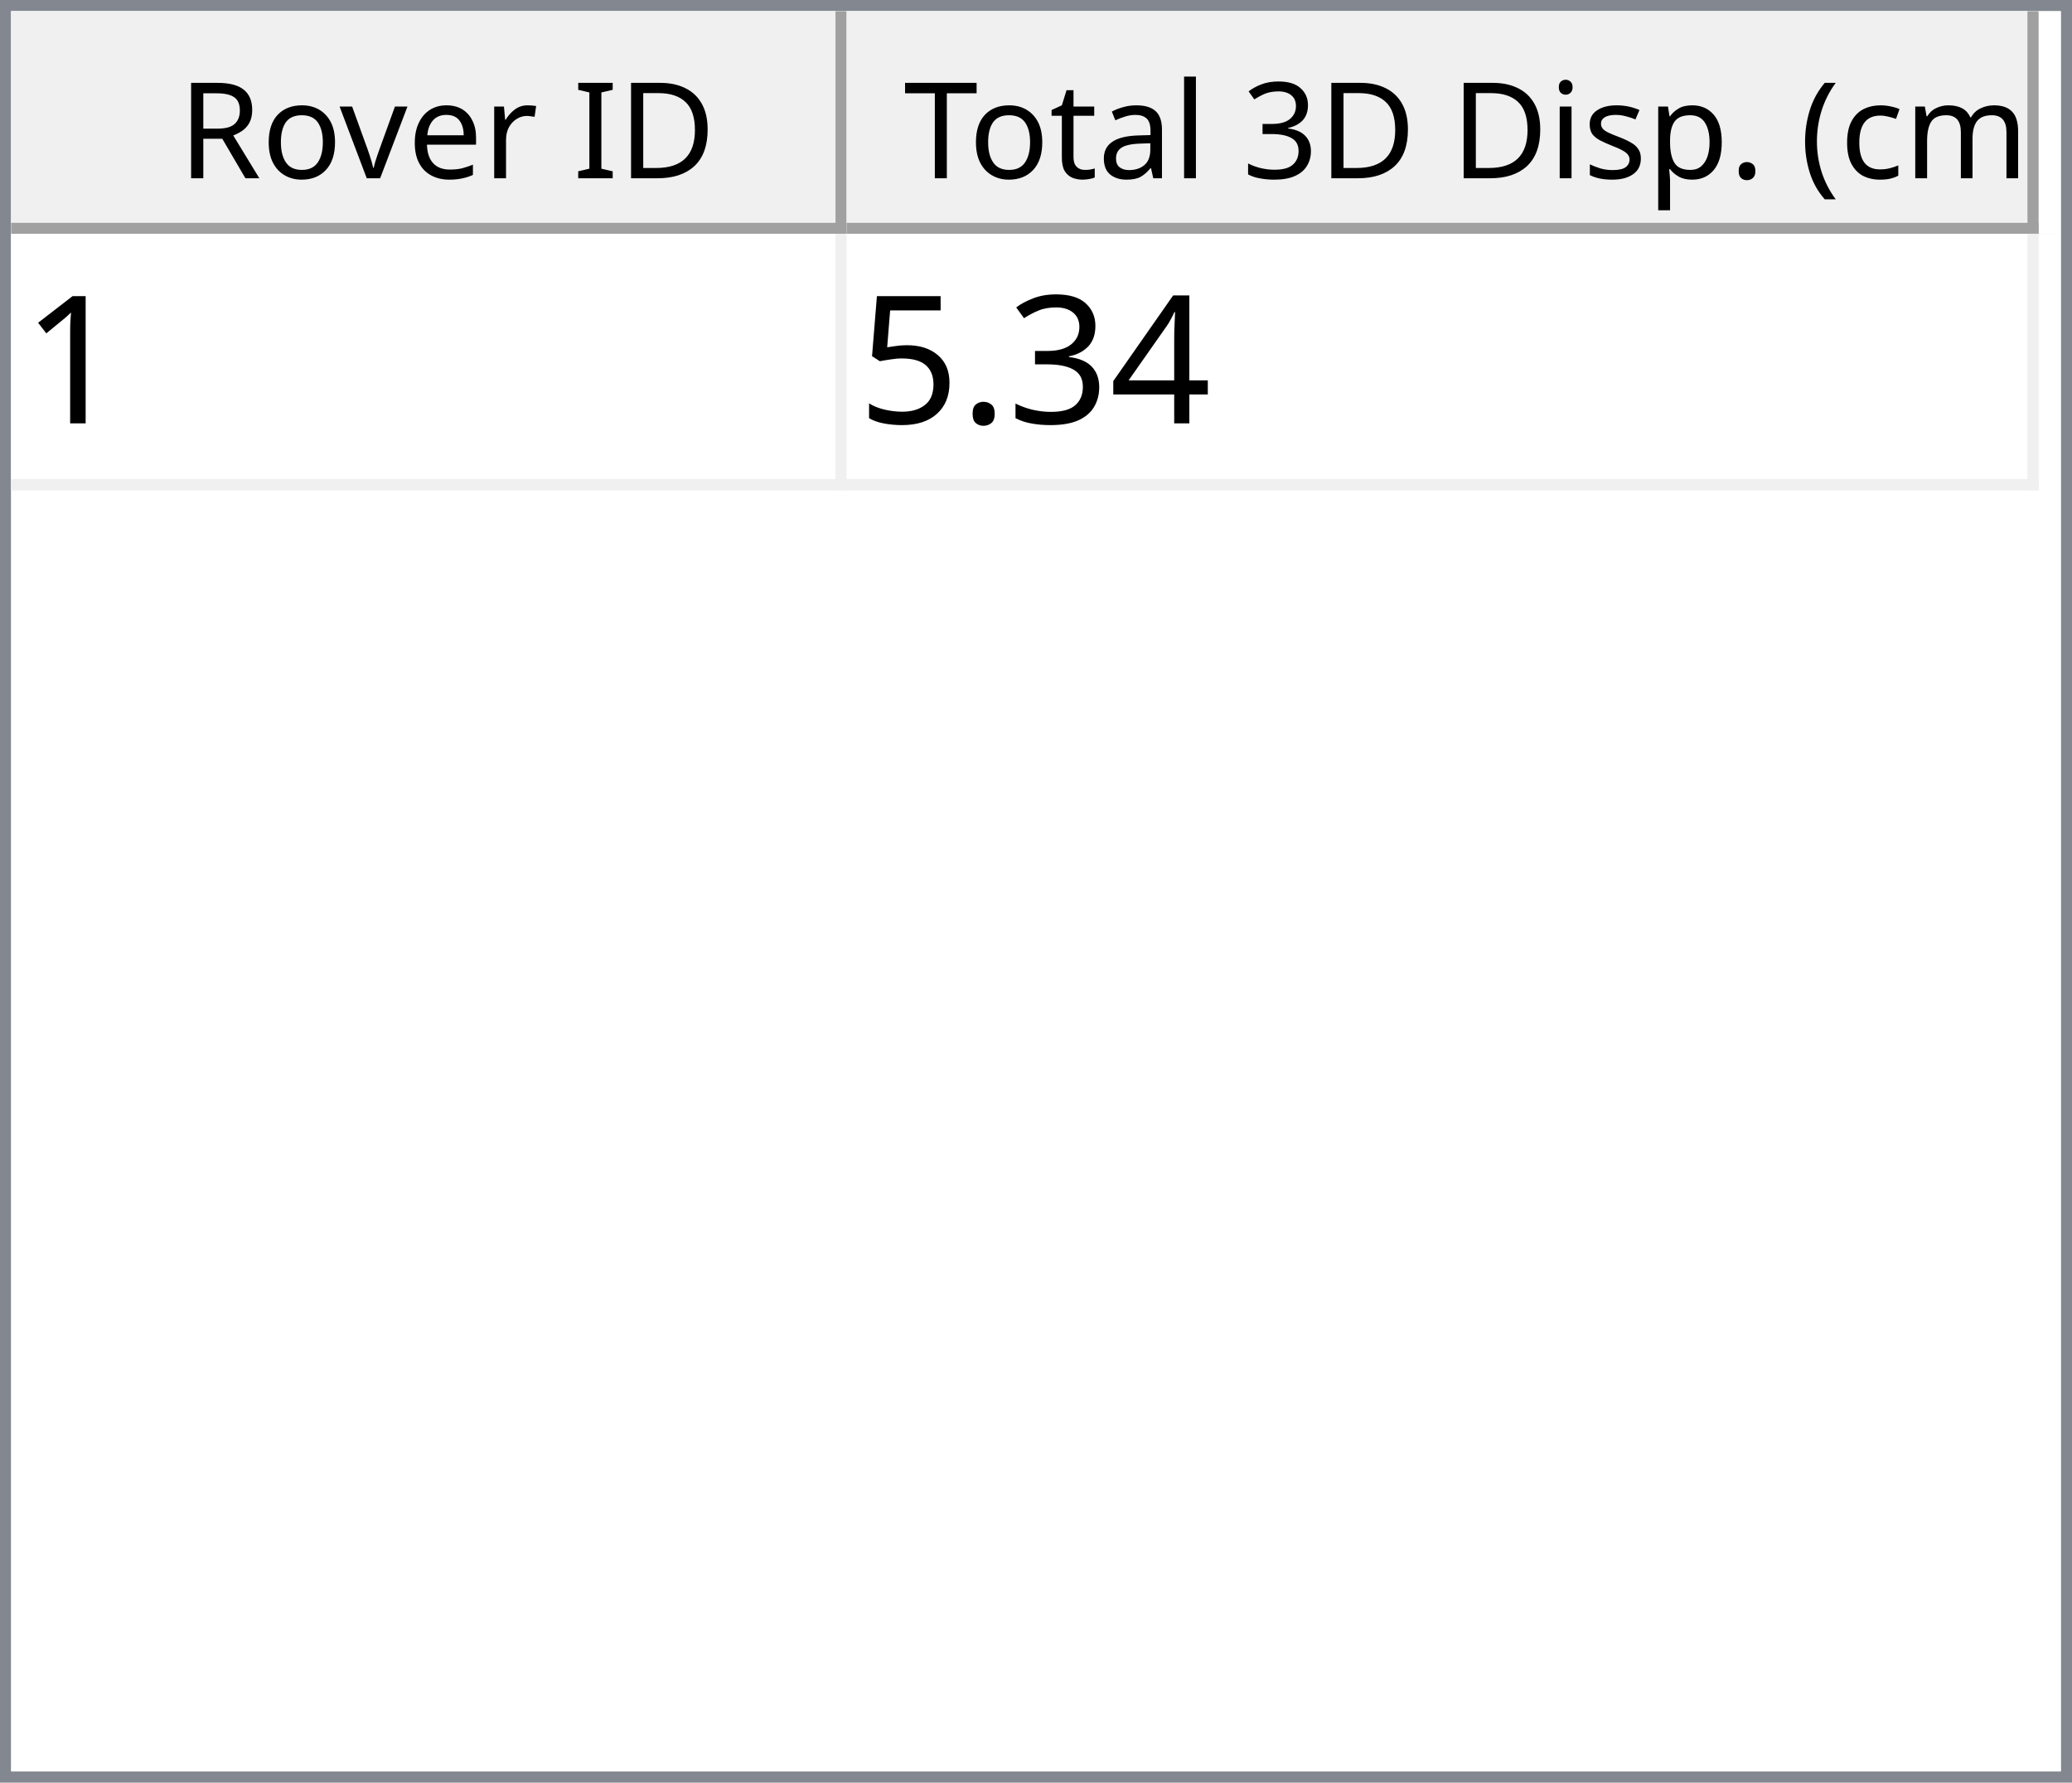
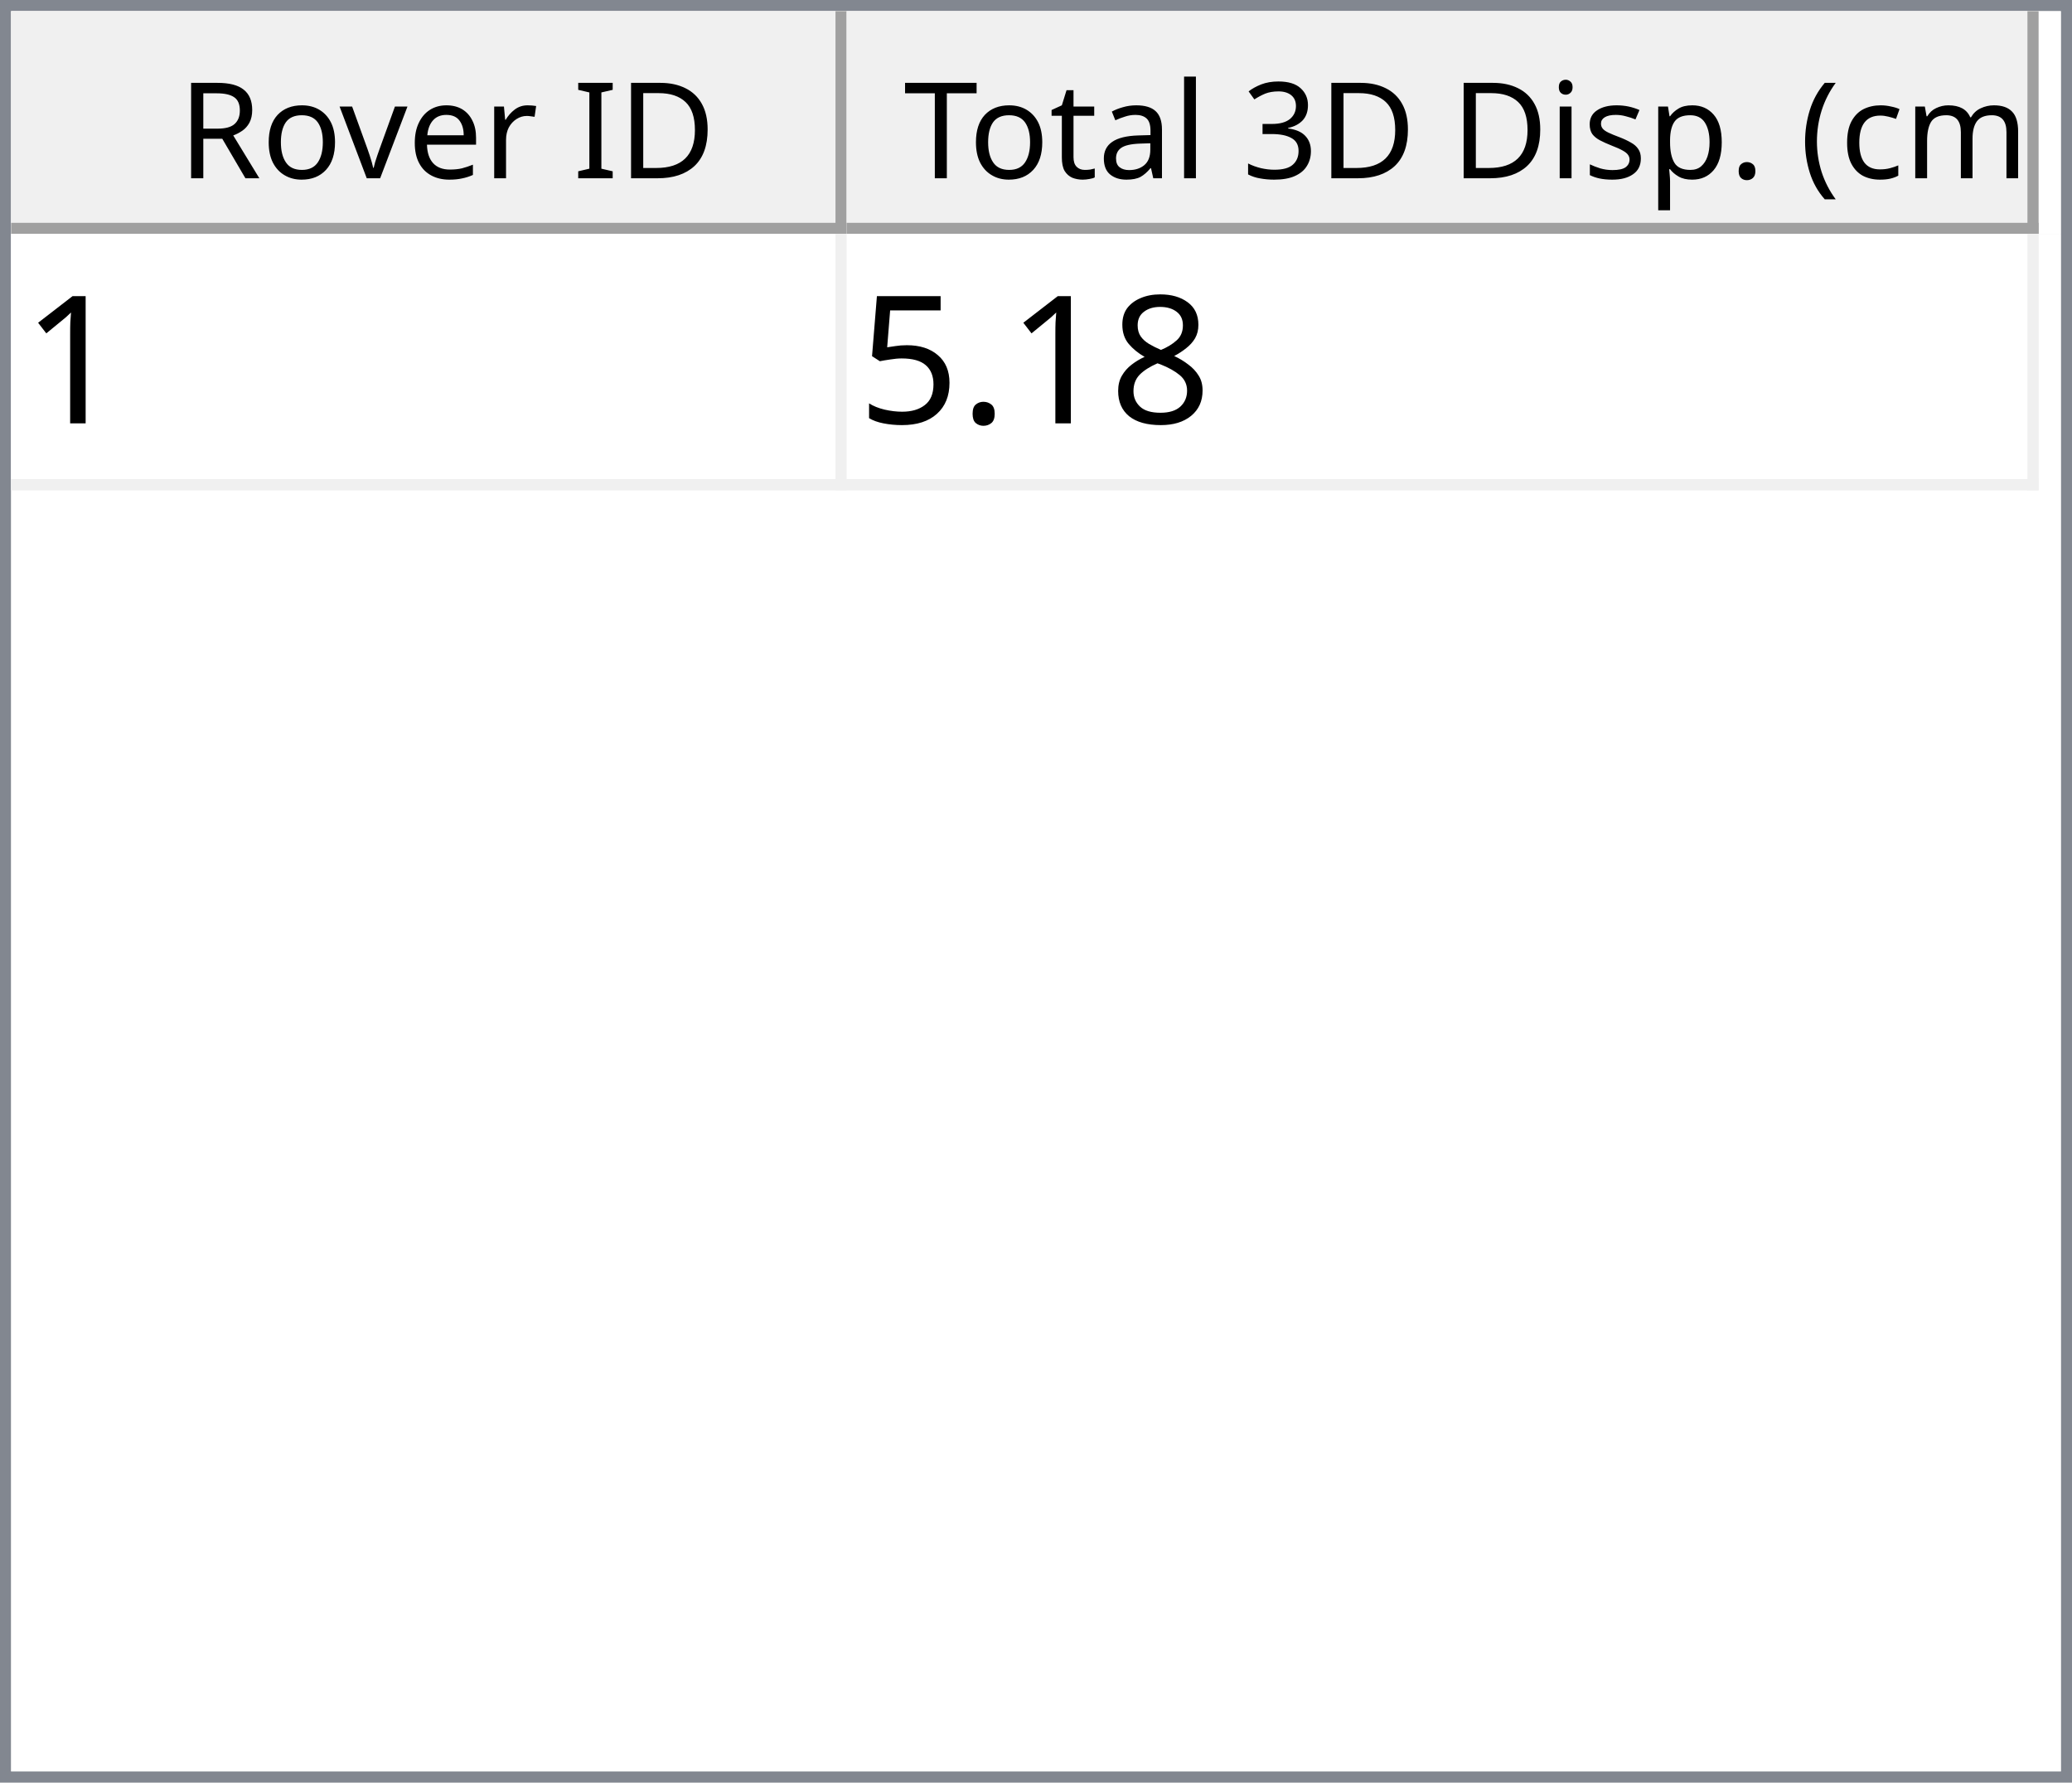
<svg xmlns="http://www.w3.org/2000/svg" style="fill-opacity:1; color-rendering:auto; color-interpolation:auto; text-rendering:auto; stroke:black; stroke-linecap:square; stroke-miterlimit:10; shape-rendering:auto; stroke-opacity:1; fill:black; stroke-dasharray:none; font-weight:normal; stroke-width:1; font-family:'Dialog'; font-style:normal; stroke-linejoin:miter; font-size:12px; stroke-dashoffset:0; image-rendering:auto;" width="186" height="160">
  <defs id="genericDefs" />
  <g>
    <defs id="defs1">
      <clipPath clipPathUnits="userSpaceOnUse" id="clipPath1">
        <path d="M0 0 L186 0 L186 160 L0 160 L0 0 Z" />
      </clipPath>
      <clipPath clipPathUnits="userSpaceOnUse" id="clipPath2">
        <path d="M0 0 L0 160 L186 160 L186 0 Z" />
      </clipPath>
      <clipPath clipPathUnits="userSpaceOnUse" id="clipPath3">
        <path d="M0 0 L0 20 L184 20 L184 0 Z" />
      </clipPath>
      <clipPath clipPathUnits="userSpaceOnUse" id="clipPath4">
        <path d="M0 0 L0 20 L75 20 L75 0 Z" />
      </clipPath>
      <clipPath clipPathUnits="userSpaceOnUse" id="clipPath5">
        <path d="M1 1 L1 19 L74 19 L74 1 Z" />
      </clipPath>
      <clipPath clipPathUnits="userSpaceOnUse" id="clipPath6">
        <path d="M0 0 L0 18 L73 18 L73 0 Z" />
      </clipPath>
      <clipPath clipPathUnits="userSpaceOnUse" id="clipPath7">
        <path d="M-0.5 -0.5 L-0.5 19.5 L74.5 19.5 L74.5 -0.5 Z" />
      </clipPath>
      <clipPath clipPathUnits="userSpaceOnUse" id="clipPath8">
        <path d="M0 0 L0 20 L107 20 L107 0 Z" />
      </clipPath>
      <clipPath clipPathUnits="userSpaceOnUse" id="clipPath9">
        <path d="M1 1 L1 19 L106 19 L106 1 Z" />
      </clipPath>
      <clipPath clipPathUnits="userSpaceOnUse" id="clipPath10">
        <path d="M0 0 L0 18 L105 18 L105 0 Z" />
      </clipPath>
      <clipPath clipPathUnits="userSpaceOnUse" id="clipPath11">
        <path d="M-0.5 -0.5 L-0.5 19.5 L106.5 19.5 L106.5 -0.5 Z" />
      </clipPath>
      <clipPath clipPathUnits="userSpaceOnUse" id="clipPath12">
        <path d="M0 0 L0 138 L184 138 L184 0 Z" />
      </clipPath>
      <clipPath clipPathUnits="userSpaceOnUse" id="clipPath13">
        <path d="M0 0 L0 23 L182 23 L182 0 Z" />
      </clipPath>
      <clipPath clipPathUnits="userSpaceOnUse" id="clipPath14">
        <path d="M-0.5 -0.5 L-0.5 22.5 L181.5 22.5 L181.5 -0.5 Z" />
      </clipPath>
      <clipPath clipPathUnits="userSpaceOnUse" id="clipPath15">
        <path d="M0 0 L0 22 L74 22 L74 0 Z" />
      </clipPath>
      <clipPath clipPathUnits="userSpaceOnUse" id="clipPath16">
        <path d="M0 0 L0 22 L106 22 L106 0 Z" />
      </clipPath>
      <font horiz-adv-x="64.551" id="font1">
        <font-face ascent="107.91" descent="25.098" units-per-em="100" style="font-style:normal; font-family:Segoe UI; font-weight:normal;" />
        <missing-glyph horiz-adv-x="64.551" d="M8.109 0 L8.109 68.266 L56.453 68.266 L56.453 0 L8.109 0 ZM15.328 7.234 L49.219 7.234 L49.219 61.031 L15.328 61.031 L15.328 7.234 Z" />
        <glyph unicode="D" horiz-adv-x="70.117" d="M9.188 0 L9.188 70.016 L28.516 70.016 Q65.531 70.016 65.531 35.891 Q65.531 19.672 55.25 9.836 Q44.969 0 27.734 0 L9.188 0 ZM17.391 62.594 L17.391 7.422 L27.828 7.422 Q41.609 7.422 49.273 14.797 Q56.938 22.172 56.938 35.688 Q56.938 62.594 28.328 62.594 L17.391 62.594 Z" />
        <glyph unicode="I" horiz-adv-x="26.611" d="M17.391 0 L9.188 0 L9.188 70.016 L17.391 70.016 L17.391 0 Z" />
        <glyph unicode=" " horiz-adv-x="27.393" d="" />
        <glyph unicode="r" horiz-adv-x="34.766" d="M34.188 41.891 Q32.078 43.5 28.125 43.5 Q23 43.5 19.555 38.672 Q16.109 33.844 16.109 25.484 L16.109 0 L8.109 0 L8.109 50 L16.109 50 L16.109 39.703 L16.312 39.703 Q18.016 44.969 21.531 47.922 Q25.047 50.875 29.391 50.875 Q32.516 50.875 34.188 50.203 L34.188 41.891 Z" />
        <glyph unicode="e" horiz-adv-x="52.295" d="M48.297 23 L12.984 23 Q13.188 14.656 17.484 10.109 Q21.781 5.562 29.297 5.562 Q37.75 5.562 44.828 11.141 L44.828 3.609 Q38.234 -1.172 27.391 -1.172 Q16.797 -1.172 10.742 5.641 Q4.688 12.453 4.688 24.812 Q4.688 36.469 11.305 43.82 Q17.922 51.172 27.734 51.172 Q37.547 51.172 42.922 44.828 Q48.297 38.484 48.297 27.203 L48.297 23 ZM40.094 29.781 Q40.047 36.719 36.75 40.578 Q33.453 44.438 27.594 44.438 Q21.922 44.438 17.969 40.383 Q14.016 36.328 13.094 29.781 L40.094 29.781 Z" />
        <glyph unicode="v" horiz-adv-x="47.9" d="M47.406 50 L27.484 0 L19.625 0 L0.688 50 L9.469 50 L22.172 13.672 Q23.578 9.672 23.922 6.688 L24.125 6.688 Q24.609 10.453 25.688 13.484 L38.969 50 L47.406 50 Z" />
        <glyph unicode="o" horiz-adv-x="58.594" d="M29 -1.172 Q17.922 -1.172 11.305 5.836 Q4.688 12.844 4.688 24.422 Q4.688 37.016 11.57 44.094 Q18.453 51.172 30.172 51.172 Q41.359 51.172 47.633 44.289 Q53.906 37.406 53.906 25.203 Q53.906 13.234 47.141 6.031 Q40.375 -1.172 29 -1.172 ZM29.594 44.438 Q21.875 44.438 17.383 39.188 Q12.891 33.938 12.891 24.703 Q12.891 15.828 17.43 10.695 Q21.969 5.562 29.594 5.562 Q37.359 5.562 41.531 10.594 Q45.703 15.625 45.703 24.906 Q45.703 34.281 41.531 39.359 Q37.359 44.438 29.594 44.438 Z" />
        <glyph unicode="R" horiz-adv-x="59.814" d="M59.375 0 L49.609 0 L37.891 19.625 Q36.281 22.359 34.766 24.289 Q33.25 26.219 31.664 27.438 Q30.078 28.656 28.25 29.219 Q26.422 29.781 24.125 29.781 L17.391 29.781 L17.391 0 L9.188 0 L9.188 70.016 L30.078 70.016 Q34.672 70.016 38.555 68.867 Q42.438 67.719 45.289 65.375 Q48.141 63.031 49.758 59.547 Q51.375 56.062 51.375 51.375 Q51.375 47.703 50.273 44.656 Q49.172 41.609 47.148 39.211 Q45.125 36.812 42.266 35.133 Q39.406 33.453 35.844 32.516 L35.844 32.328 Q37.594 31.547 38.891 30.547 Q40.188 29.547 41.359 28.18 Q42.531 26.812 43.68 25.078 Q44.828 23.344 46.234 21.047 L59.375 0 ZM17.391 62.594 L17.391 37.203 L28.516 37.203 Q31.594 37.203 34.203 38.133 Q36.812 39.062 38.719 40.797 Q40.625 42.531 41.703 45.047 Q42.781 47.562 42.781 50.688 Q42.781 56.297 39.141 59.445 Q35.5 62.594 28.609 62.594 L17.391 62.594 Z" />
        <glyph unicode=")" horiz-adv-x="30.176" d="M8.297 -15.922 L1.172 -15.922 Q16.406 2.344 16.406 26.812 Q16.406 51.469 1.078 70.016 L8.297 70.016 Q23.531 52.156 23.531 26.703 Q23.531 1.375 8.297 -15.922 Z" />
        <glyph unicode="m" horiz-adv-x="86.133" d="M79.109 0 L71.094 0 L71.094 28.719 Q71.094 37.016 68.531 40.727 Q65.969 44.438 59.906 44.438 Q54.781 44.438 51.195 39.75 Q47.609 35.062 47.609 28.516 L47.609 0 L39.594 0 L39.594 29.688 Q39.594 44.438 28.219 44.438 Q22.953 44.438 19.531 40.016 Q16.109 35.594 16.109 28.516 L16.109 0 L8.109 0 L8.109 50 L16.109 50 L16.109 42.094 L16.312 42.094 Q21.625 51.172 31.844 51.172 Q36.969 51.172 40.773 48.312 Q44.578 45.453 46 40.828 Q51.562 51.172 62.594 51.172 Q79.109 51.172 79.109 30.812 L79.109 0 Z" />
        <glyph unicode="c" horiz-adv-x="46.191" d="M42.188 2.297 Q36.422 -1.172 28.516 -1.172 Q17.828 -1.172 11.258 5.789 Q4.688 12.75 4.688 23.828 Q4.688 36.188 11.766 43.68 Q18.844 51.172 30.672 51.172 Q37.25 51.172 42.281 48.734 L42.281 40.531 Q36.719 44.438 30.375 44.438 Q22.703 44.438 17.797 38.945 Q12.891 33.453 12.891 24.516 Q12.891 15.719 17.508 10.641 Q22.125 5.562 29.891 5.562 Q36.422 5.562 42.188 9.906 L42.188 2.297 Z" />
        <glyph unicode="(" horiz-adv-x="30.176" d="M29.109 -15.922 L21.969 -15.922 Q6.844 1.375 6.844 26.703 Q6.844 52.156 21.969 70.016 L29.203 70.016 Q13.875 51.469 13.875 26.812 Q13.875 2.344 29.109 -15.922 Z" />
        <glyph unicode="." horiz-adv-x="21.68" d="M10.891 -1.078 Q8.641 -1.078 7.055 0.539 Q5.469 2.156 5.469 4.391 Q5.469 6.641 7.055 8.273 Q8.641 9.906 10.891 9.906 Q13.188 9.906 14.797 8.273 Q16.406 6.641 16.406 4.391 Q16.406 2.156 14.797 0.539 Q13.188 -1.078 10.891 -1.078 Z" />
        <glyph unicode="p" horiz-adv-x="58.789" d="M16.312 7.234 L16.109 7.234 L16.109 -23 L8.109 -23 L8.109 50 L16.109 50 L16.109 41.219 L16.312 41.219 Q22.219 51.172 33.594 51.172 Q43.266 51.172 48.688 44.461 Q54.109 37.75 54.109 26.469 Q54.109 13.922 48 6.375 Q41.891 -1.172 31.297 -1.172 Q21.578 -1.172 16.312 7.234 ZM16.109 27.391 L16.109 20.406 Q16.109 14.203 20.141 9.883 Q24.172 5.562 30.375 5.562 Q37.641 5.562 41.773 11.133 Q45.906 16.703 45.906 26.609 Q45.906 34.969 42.047 39.703 Q38.188 44.438 31.594 44.438 Q24.609 44.438 20.359 39.578 Q16.109 34.719 16.109 27.391 Z" />
        <glyph unicode="s" horiz-adv-x="42.432" d="M5.078 1.812 L5.078 10.406 Q11.625 5.562 19.484 5.562 Q30.031 5.562 30.031 12.594 Q30.031 14.594 29.125 15.992 Q28.219 17.391 26.68 18.461 Q25.141 19.531 23.07 20.383 Q21 21.234 18.609 22.172 Q15.281 23.484 12.766 24.828 Q10.25 26.172 8.57 27.859 Q6.891 29.547 6.031 31.695 Q5.172 33.844 5.172 36.719 Q5.172 40.234 6.789 42.945 Q8.406 45.656 11.086 47.484 Q13.766 49.312 17.211 50.242 Q20.656 51.172 24.312 51.172 Q30.812 51.172 35.938 48.922 L35.938 40.828 Q30.422 44.438 23.25 44.438 Q21 44.438 19.195 43.922 Q17.391 43.406 16.094 42.477 Q14.797 41.547 14.086 40.258 Q13.375 38.969 13.375 37.406 Q13.375 35.453 14.086 34.133 Q14.797 32.812 16.164 31.789 Q17.531 30.766 19.484 29.938 Q21.438 29.109 23.922 28.125 Q27.25 26.859 29.883 25.516 Q32.516 24.172 34.375 22.484 Q36.234 20.797 37.234 18.602 Q38.234 16.406 38.234 13.375 Q38.234 9.672 36.602 6.938 Q34.969 4.203 32.234 2.398 Q29.5 0.594 25.93 -0.289 Q22.359 -1.172 18.453 -1.172 Q10.75 -1.172 5.078 1.812 Z" />
        <glyph unicode="i" horiz-adv-x="24.219" d="M12.203 62.703 Q10.062 62.703 8.547 64.164 Q7.031 65.625 7.031 67.875 Q7.031 70.125 8.547 71.609 Q10.062 73.094 12.203 73.094 Q14.406 73.094 15.945 71.609 Q17.484 70.125 17.484 67.875 Q17.484 65.719 15.945 64.211 Q14.406 62.703 12.203 62.703 ZM16.109 0 L8.109 0 L8.109 50 L16.109 50 L16.109 0 Z" />
        <glyph unicode="3" horiz-adv-x="53.906" d="M46.531 19.828 Q46.531 15.094 44.75 11.211 Q42.969 7.328 39.719 4.57 Q36.469 1.812 31.93 0.297 Q27.391 -1.219 21.922 -1.219 Q11.922 -1.219 6 2.594 L6 11.188 Q13.094 5.609 22.219 5.609 Q25.875 5.609 28.828 6.539 Q31.781 7.469 33.906 9.227 Q36.031 10.984 37.18 13.477 Q38.328 15.969 38.328 19.094 Q38.328 32.812 18.797 32.812 L12.984 32.812 L12.984 39.594 L18.5 39.594 Q35.797 39.594 35.797 52.484 Q35.797 64.406 22.609 64.406 Q15.188 64.406 8.688 59.422 L8.688 67.188 Q15.375 71.188 24.609 71.188 Q29 71.188 32.57 69.969 Q36.141 68.75 38.68 66.555 Q41.219 64.359 42.609 61.281 Q44 58.203 44 54.5 Q44 40.672 30.031 36.719 L30.031 36.531 Q33.594 36.141 36.625 34.797 Q39.656 33.453 41.852 31.305 Q44.047 29.156 45.289 26.25 Q46.531 23.344 46.531 19.828 Z" />
        <glyph unicode="l" horiz-adv-x="24.219" d="M16.109 0 L8.109 0 L8.109 74.031 L16.109 74.031 L16.109 0 Z" />
        <glyph unicode="a" horiz-adv-x="50.879" d="M43.891 0 L35.891 0 L35.891 7.812 L35.688 7.812 Q30.469 -1.172 20.312 -1.172 Q12.844 -1.172 8.617 2.781 Q4.391 6.734 4.391 13.281 Q4.391 27.297 20.906 29.594 L35.891 31.688 Q35.891 44.438 25.594 44.438 Q16.547 44.438 9.281 38.281 L9.281 46.484 Q16.656 51.172 26.266 51.172 Q43.891 51.172 43.891 32.516 L43.891 0 ZM35.891 25.297 L23.828 23.641 Q18.266 22.859 15.43 20.875 Q12.594 18.891 12.594 13.875 Q12.594 10.203 15.211 7.883 Q17.828 5.562 22.172 5.562 Q28.125 5.562 32.008 9.742 Q35.891 13.922 35.891 20.312 L35.891 25.297 Z" />
        <glyph unicode="t" horiz-adv-x="33.887" d="M31.297 0.484 Q28.469 -1.078 23.828 -1.078 Q10.688 -1.078 10.688 13.578 L10.688 43.172 L2.094 43.172 L2.094 50 L10.688 50 L10.688 62.203 L18.703 64.797 L18.703 50 L31.297 50 L31.297 43.172 L18.703 43.172 L18.703 14.984 Q18.703 9.969 20.414 7.82 Q22.125 5.672 26.078 5.672 Q29.109 5.672 31.297 7.328 L31.297 0.484 Z" />
        <glyph unicode="T" horiz-adv-x="52.393" d="M50.594 62.594 L30.375 62.594 L30.375 0 L22.172 0 L22.172 62.594 L2 62.594 L2 70.016 L50.594 70.016 L50.594 62.594 Z" />
      </font>
      <font horiz-adv-x="75.0" id="font2">
        <font-face ascent="100.537" descent="21.973" units-per-em="100" style="font-style:normal; font-family:sans-serif; font-weight:normal;" />
        <missing-glyph horiz-adv-x="75.0" d="M12.5 0 L12.5 62.5 L62.5 62.5 L62.5 0 L12.5 0 ZM14.062 1.562 L60.938 1.562 L60.938 60.938 L14.062 60.938 L14.062 1.562 Z" />
        <glyph unicode="1" horiz-adv-x="55.615" d="M37.25 0 L28.469 0 L28.469 56 Q25.297 52.984 20.141 49.953 Q14.984 46.922 10.891 45.406 L10.891 53.906 Q18.266 57.375 23.781 62.305 Q29.297 67.234 31.594 71.875 L37.25 71.875 L37.25 0 Z" />
-         <glyph unicode="4" horiz-adv-x="55.615" d="M32.328 0 L32.328 17.141 L1.266 17.141 L1.266 25.203 L33.938 71.578 L41.109 71.578 L41.109 25.203 L50.781 25.203 L50.781 17.141 L41.109 17.141 L41.109 0 L32.328 0 ZM32.328 25.203 L32.328 57.469 L9.906 25.203 L32.328 25.203 Z" />
-         <glyph unicode="3" horiz-adv-x="55.615" d="M4.203 18.891 L12.984 20.062 Q14.5 12.594 18.141 9.297 Q21.781 6 27 6 Q33.203 6 37.477 10.297 Q41.75 14.594 41.75 20.953 Q41.75 27 37.797 30.93 Q33.844 34.859 27.734 34.859 Q25.25 34.859 21.531 33.891 L22.516 41.609 Q23.391 41.5 23.922 41.5 Q29.547 41.5 34.039 44.43 Q38.531 47.359 38.531 53.469 Q38.531 58.297 35.258 61.477 Q31.984 64.656 26.812 64.656 Q21.688 64.656 18.266 61.43 Q14.844 58.203 13.875 51.766 L5.078 53.328 Q6.688 62.156 12.398 67.016 Q18.109 71.875 26.609 71.875 Q32.469 71.875 37.398 69.359 Q42.328 66.844 44.945 62.5 Q47.562 58.156 47.562 53.266 Q47.562 48.641 45.07 44.828 Q42.578 41.016 37.703 38.766 Q44.047 37.312 47.562 32.695 Q51.078 28.078 51.078 21.141 Q51.078 11.766 44.242 5.25 Q37.406 -1.266 26.953 -1.266 Q17.531 -1.266 11.305 4.352 Q5.078 9.969 4.203 18.891 Z" />
+         <glyph unicode="8" horiz-adv-x="55.615" d="M17.672 38.812 Q12.203 40.828 9.57 44.539 Q6.938 48.25 6.938 53.422 Q6.938 61.234 12.555 66.555 Q18.172 71.875 27.484 71.875 Q36.859 71.875 42.578 66.43 Q48.297 60.984 48.297 53.172 Q48.297 48.188 45.68 44.508 Q43.062 40.828 37.75 38.812 Q44.344 36.672 47.781 31.883 Q51.219 27.094 51.219 20.453 Q51.219 11.281 44.727 5.031 Q38.234 -1.219 27.641 -1.219 Q17.047 -1.219 10.547 5.055 Q4.047 11.328 4.047 20.703 Q4.047 27.688 7.594 32.398 Q11.141 37.109 17.672 38.812 ZM15.922 53.719 Q15.922 48.641 19.195 45.414 Q22.469 42.188 27.688 42.188 Q32.766 42.188 36.016 45.383 Q39.266 48.578 39.266 53.219 Q39.266 58.062 35.914 61.359 Q32.562 64.656 27.594 64.656 Q22.562 64.656 19.242 61.43 Q15.922 58.203 15.922 53.719 ZM13.094 20.656 Q13.094 16.891 14.875 13.375 Q16.656 9.859 20.172 7.93 Q23.688 6 27.734 6 Q34.031 6 38.133 10.055 Q42.234 14.109 42.234 20.359 Q42.234 26.703 38.016 30.859 Q33.797 35.016 27.438 35.016 Q21.234 35.016 17.164 30.914 Q13.094 26.812 13.094 20.656 Z" />
        <glyph unicode="." horiz-adv-x="27.783" d="M9.078 0 L9.078 10.016 L19.094 10.016 L19.094 0 L9.078 0 Z" />
        <glyph unicode="5" horiz-adv-x="55.615" d="M4.156 18.75 L13.375 19.531 Q14.406 12.797 18.141 9.398 Q21.875 6 27.156 6 Q33.5 6 37.891 10.789 Q42.281 15.578 42.281 23.484 Q42.281 31 38.062 35.352 Q33.844 39.703 27 39.703 Q22.75 39.703 19.336 37.773 Q15.922 35.844 13.969 32.766 L5.719 33.844 L12.641 70.609 L48.25 70.609 L48.25 62.203 L19.672 62.203 L15.828 42.969 Q22.266 47.469 29.344 47.469 Q38.719 47.469 45.164 40.969 Q51.609 34.469 51.609 24.266 Q51.609 14.547 45.953 7.469 Q39.062 -1.219 27.156 -1.219 Q17.391 -1.219 11.211 4.25 Q5.031 9.719 4.156 18.75 Z" />
      </font>
    </defs>
    <g style="fill:white; stroke:white;">
      <rect x="0" y="0" width="186" style="clip-path:url(#clipPath1); stroke:none;" height="160" />
    </g>
    <g style="fill:white; text-rendering:optimizeSpeed; color-rendering:optimizeSpeed; image-rendering:optimizeSpeed; shape-rendering:crispEdges; stroke:white; color-interpolation:sRGB;">
      <rect x="0" width="186" height="160" y="0" style="stroke:none;" />
      <path style="stroke:none;" d="M0 160 L186 160 L186 0 L0 0 Z" />
    </g>
    <g style="fill:rgb(240,240,240); font-family:'Segoe UI'; stroke:rgb(240,240,240);">
      <rect x="0" y="0" width="186" style="clip-path:url(#clipPath2); stroke:none;" height="160" />
    </g>
    <g style="fill:rgb(130,135,144); font-family:'Segoe UI'; stroke:rgb(130,135,144);">
      <path d="M0 0 L186 0 L186 160 L0 160 L0 0 ZM1 1 L185 1 L185 159 L1 159 L1 1 Z" style="fill-rule:evenodd; clip-path:url(#clipPath2); stroke:none;" />
    </g>
    <g style="fill:white; font-family:'Segoe UI'; stroke:white;" transform="translate(1,1)">
      <rect x="0" y="0" width="184" style="clip-path:url(#clipPath3); stroke:none;" height="20" />
    </g>
    <g style="fill:rgb(240,240,240); font-family:'Segoe UI'; stroke:rgb(240,240,240);" transform="translate(1,1)">
      <rect x="0" y="0" width="75" style="clip-path:url(#clipPath4); stroke:none;" height="20" />
    </g>
    <g style="font-family:'Segoe UI';" transform="translate(2,2)">
      <text x="14" xml:space="preserve" y="14" style="clip-path:url(#clipPath6); stroke:none;">Rover ID</text>
    </g>
    <g style="fill:rgb(160,160,160); font-family:'Segoe UI'; stroke:rgb(160,160,160); stroke-linejoin:bevel;" transform="translate(1.5,1.5)">
      <line x1="74" x2="74" y1="0" style="fill:none; clip-path:url(#clipPath7);" y2="19" />
    </g>
    <g style="fill:rgb(160,160,160); font-family:'Segoe UI'; stroke:rgb(160,160,160); stroke-linejoin:bevel;" transform="matrix(1,0,0,1,1,1) translate(0.5,0.5)">
      <line x1="0" x2="74" y1="19" style="fill:none; clip-path:url(#clipPath7);" y2="19" />
    </g>
    <g style="fill:rgb(240,240,240); font-family:'Segoe UI'; stroke:rgb(240,240,240);" transform="translate(76,1)">
      <rect x="0" y="0" width="107" style="clip-path:url(#clipPath8); stroke:none;" height="20" />
    </g>
    <g style="font-family:'Segoe UI';" transform="translate(77,2)">
      <text x="1" xml:space="preserve" y="14" style="clip-path:url(#clipPath10); stroke:none;"> Total 3D Disp. (cm)</text>
    </g>
    <g style="fill:rgb(160,160,160); font-family:'Segoe UI'; stroke:rgb(160,160,160); stroke-linejoin:bevel;" transform="translate(76.5,1.5)">
      <line x1="106" x2="106" y1="0" style="fill:none; clip-path:url(#clipPath11);" y2="19" />
    </g>
    <g style="fill:rgb(160,160,160); font-family:'Segoe UI'; stroke:rgb(160,160,160); stroke-linejoin:bevel;" transform="matrix(1,0,0,1,76,1) translate(0.5,0.5)">
      <line x1="0" x2="106" y1="19" style="fill:none; clip-path:url(#clipPath11);" y2="19" />
    </g>
    <g style="fill:white; font-family:'Segoe UI'; stroke:white;" transform="translate(1,21)">
      <rect x="0" y="0" width="184" style="clip-path:url(#clipPath12); stroke:none;" height="138" />
    </g>
    <g style="fill:rgb(240,240,240); font-size:16px; font-family:sans-serif; stroke:rgb(240,240,240);" transform="translate(1,21)">
      <rect x="0" y="0" width="182" style="clip-path:url(#clipPath13); stroke:none;" height="23" />
      <line transform="translate(0.5,0.5)" x1="0" x2="181" y1="22" style="clip-path:url(#clipPath14); fill:none; stroke-linejoin:bevel;" y2="22" />
    </g>
    <g transform="matrix(1,0,0,1,1,21) translate(0.5,0.5)" style="fill:rgb(240,240,240); font-size:16px; font-family:sans-serif; stroke:rgb(240,240,240); stroke-linejoin:bevel;">
      <line x1="74" x2="74" y1="0" style="fill:none; clip-path:url(#clipPath14);" y2="22" />
    </g>
    <g transform="matrix(1,0,0,1,1,21) translate(0.5,0.5)" style="fill:rgb(240,240,240); font-size:16px; font-family:sans-serif; stroke:rgb(240,240,240); stroke-linejoin:bevel;">
      <line x1="181" x2="181" y1="0" style="fill:none; clip-path:url(#clipPath14);" y2="22" />
    </g>
    <g style="fill:white; font-size:16px; font-family:sans-serif; stroke:white;" transform="matrix(1,0,0,1,1,21)">
      <rect x="0" y="0" width="74" style="clip-path:url(#clipPath15); stroke:none;" height="22" />
      <text x="1" y="17" style="fill:black; clip-path:url(#clipPath15); stroke:none;" xml:space="preserve">1</text>
    </g>
    <g style="fill:white; font-size:16px; font-family:sans-serif; stroke:white;" transform="matrix(1,0,0,1,1,21) translate(75,0)">
      <rect x="0" y="0" width="106" style="clip-path:url(#clipPath16); stroke:none;" height="22" />
-       <text x="1" y="17" style="fill:black; clip-path:url(#clipPath16); stroke:none;" xml:space="preserve">5.34</text>
+       <text x="1" y="17" style="fill:black; clip-path:url(#clipPath16); stroke:none;" xml:space="preserve">5.18</text>
    </g>
  </g>
</svg>
